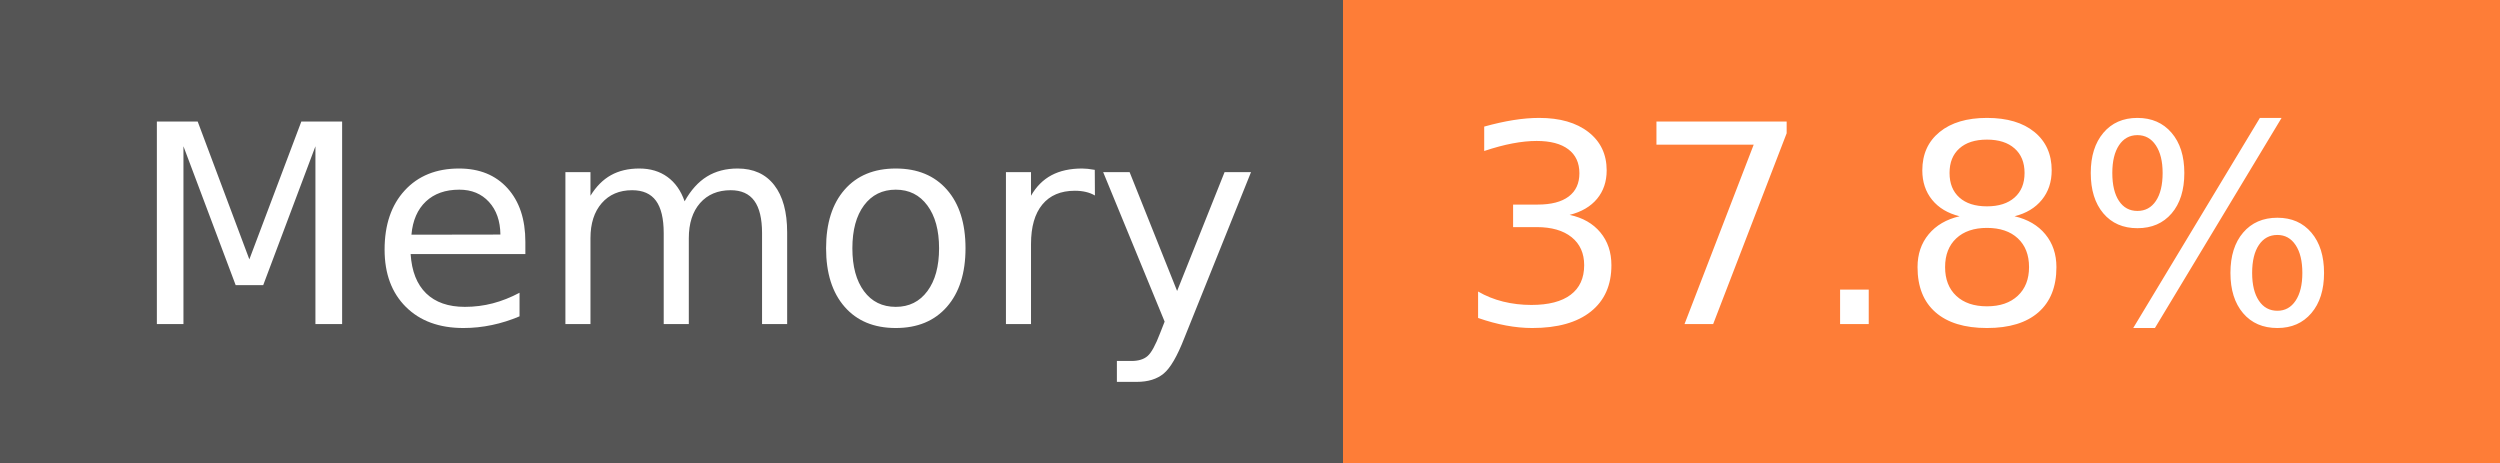
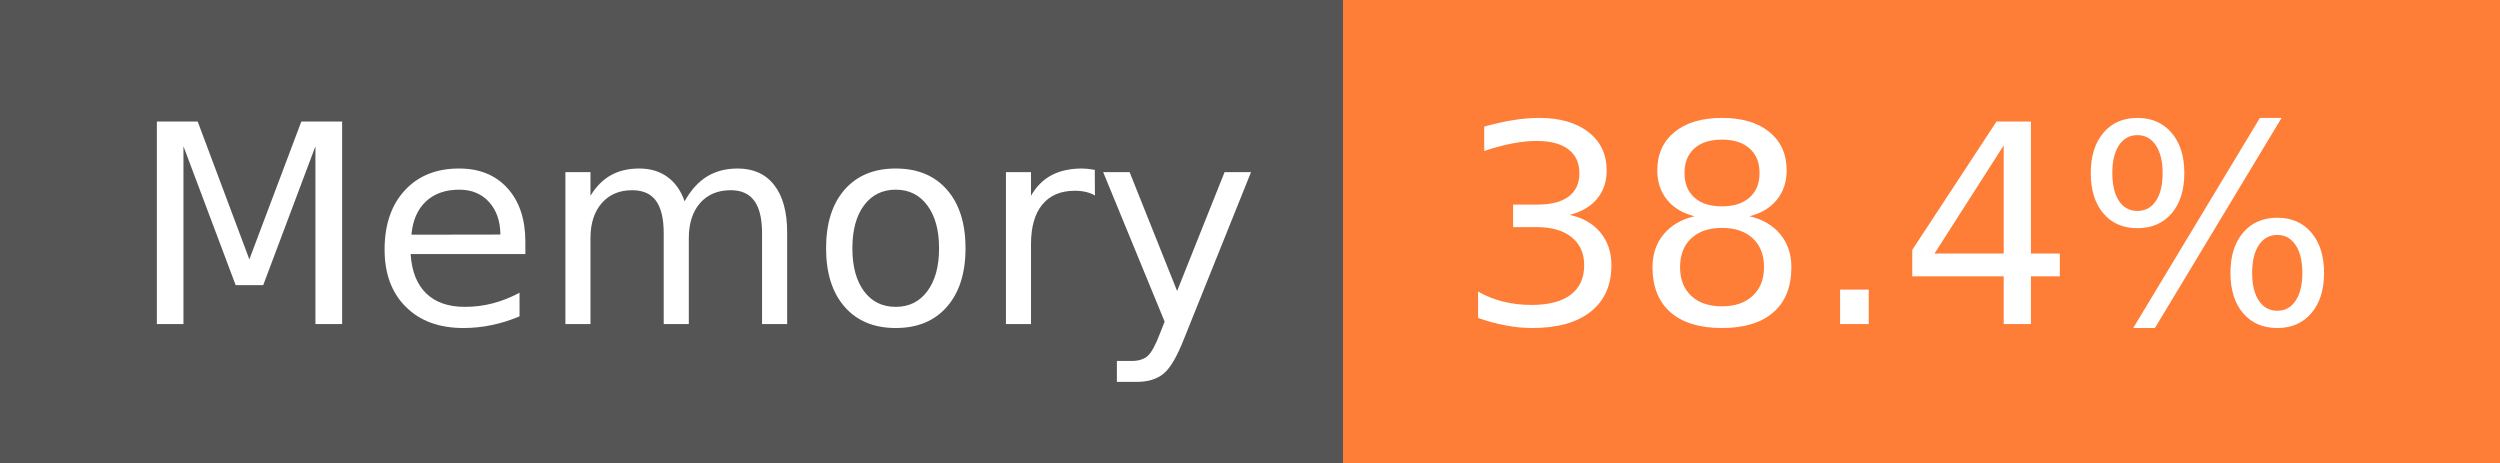
- <svg xmlns="http://www.w3.org/2000/svg" width="108" height="20" role="img" aria-label="Memory: 37.8%">
+ <svg xmlns="http://www.w3.org/2000/svg" width="108" height="20" role="img" aria-label="Memory: 38.4%">
  <g shape-rendering="crispEdges">
    <rect width="58" height="20" fill="#555" />
    <rect x="58" width="50" height="20" fill="#fe7d37" />
  </g>
  <g fill="#fff" text-anchor="middle" font-family="Verdana,Geneva,DejaVu Sans,sans-serif" text-rendering="geometricPrecision" font-size="120">
    <text x="300" y="140" transform="scale(.1)" fill="#fff" textLength="466">Memory</text>
-     <text x="820" y="140" transform="scale(.1)" fill="#fff" textLength="390">37.8%</text>
+     <text x="820" y="140" transform="scale(.1)" fill="#fff" textLength="390">38.4%</text>
  </g>
</svg>
